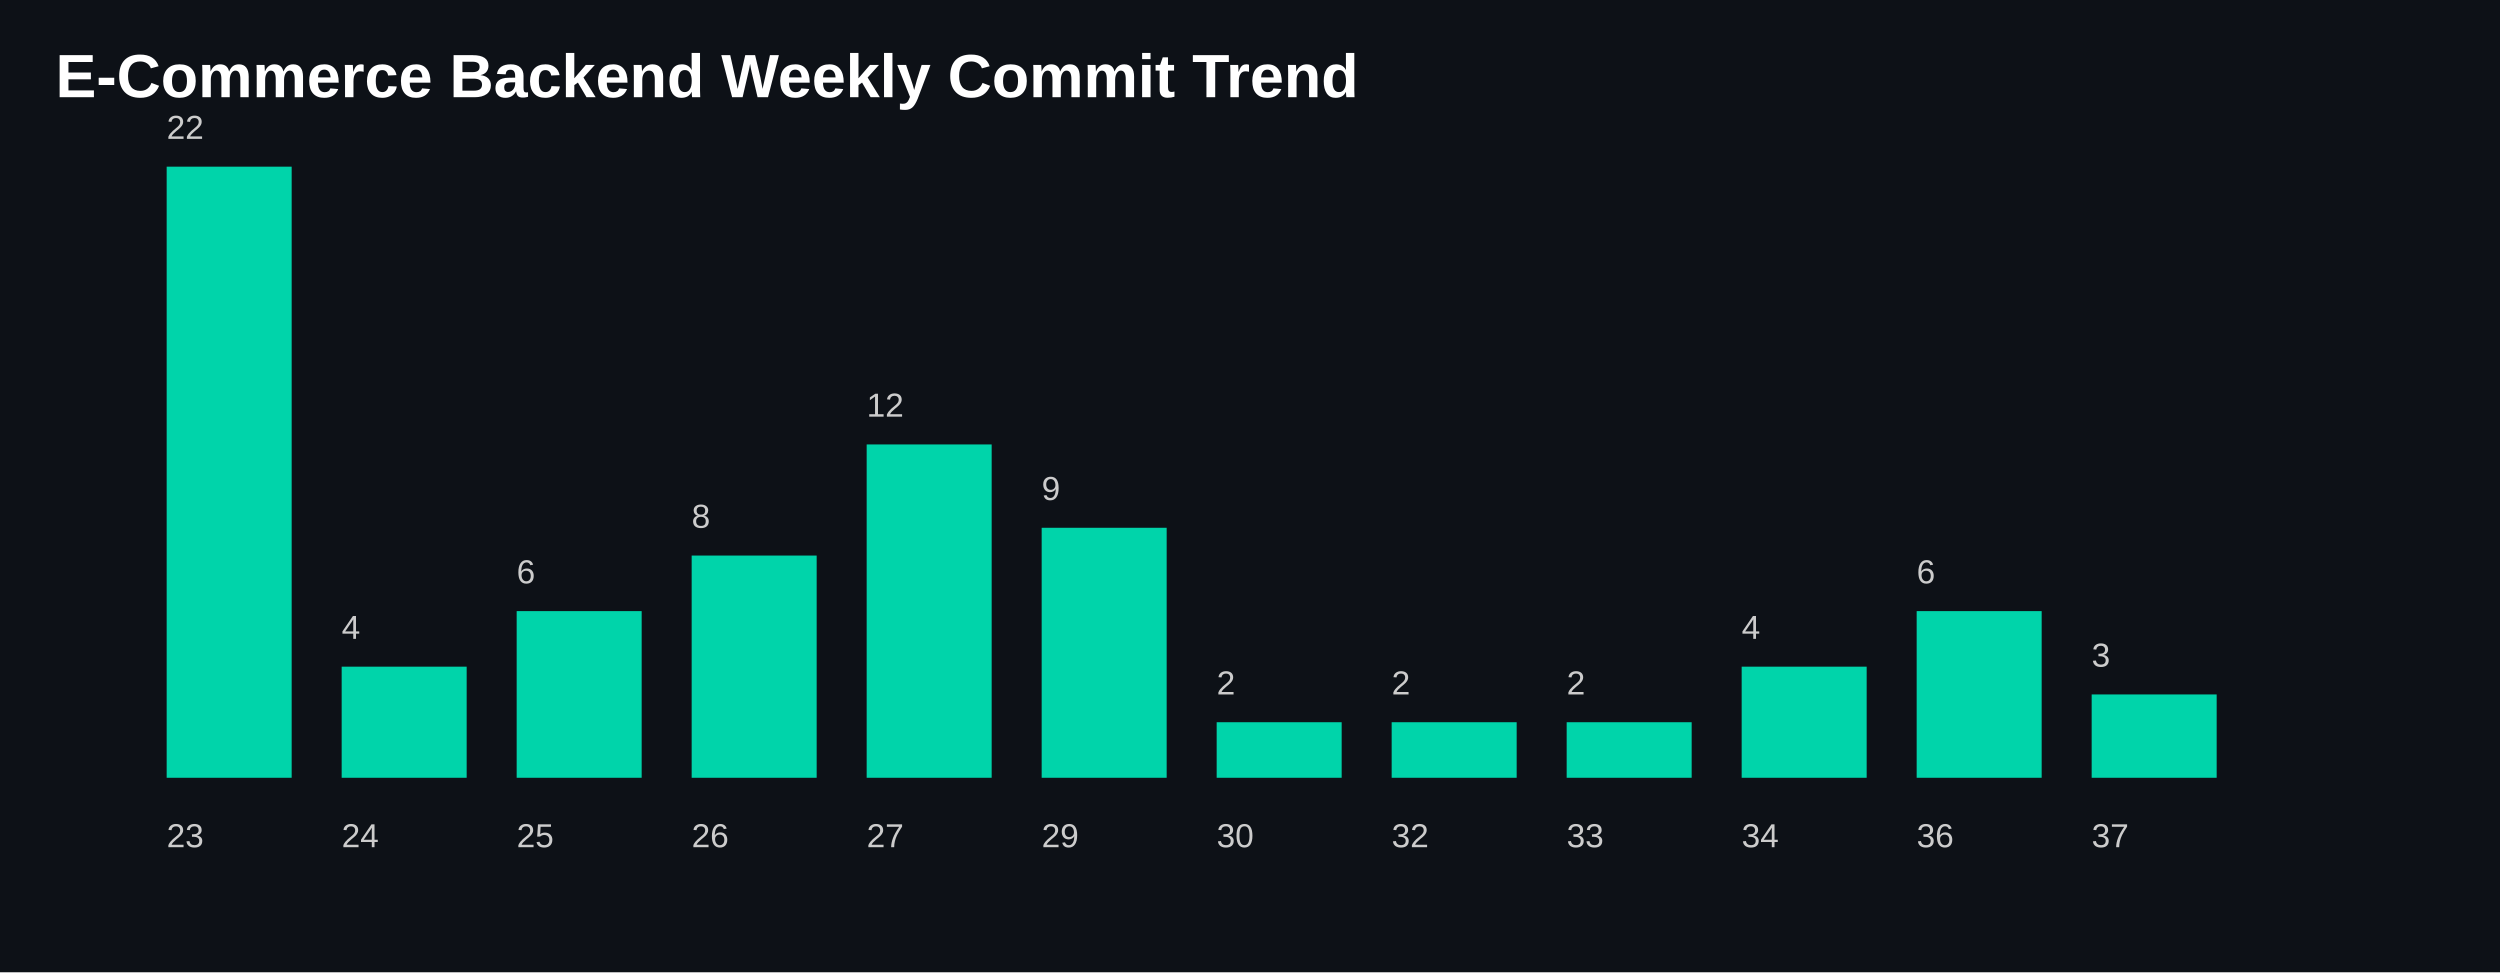
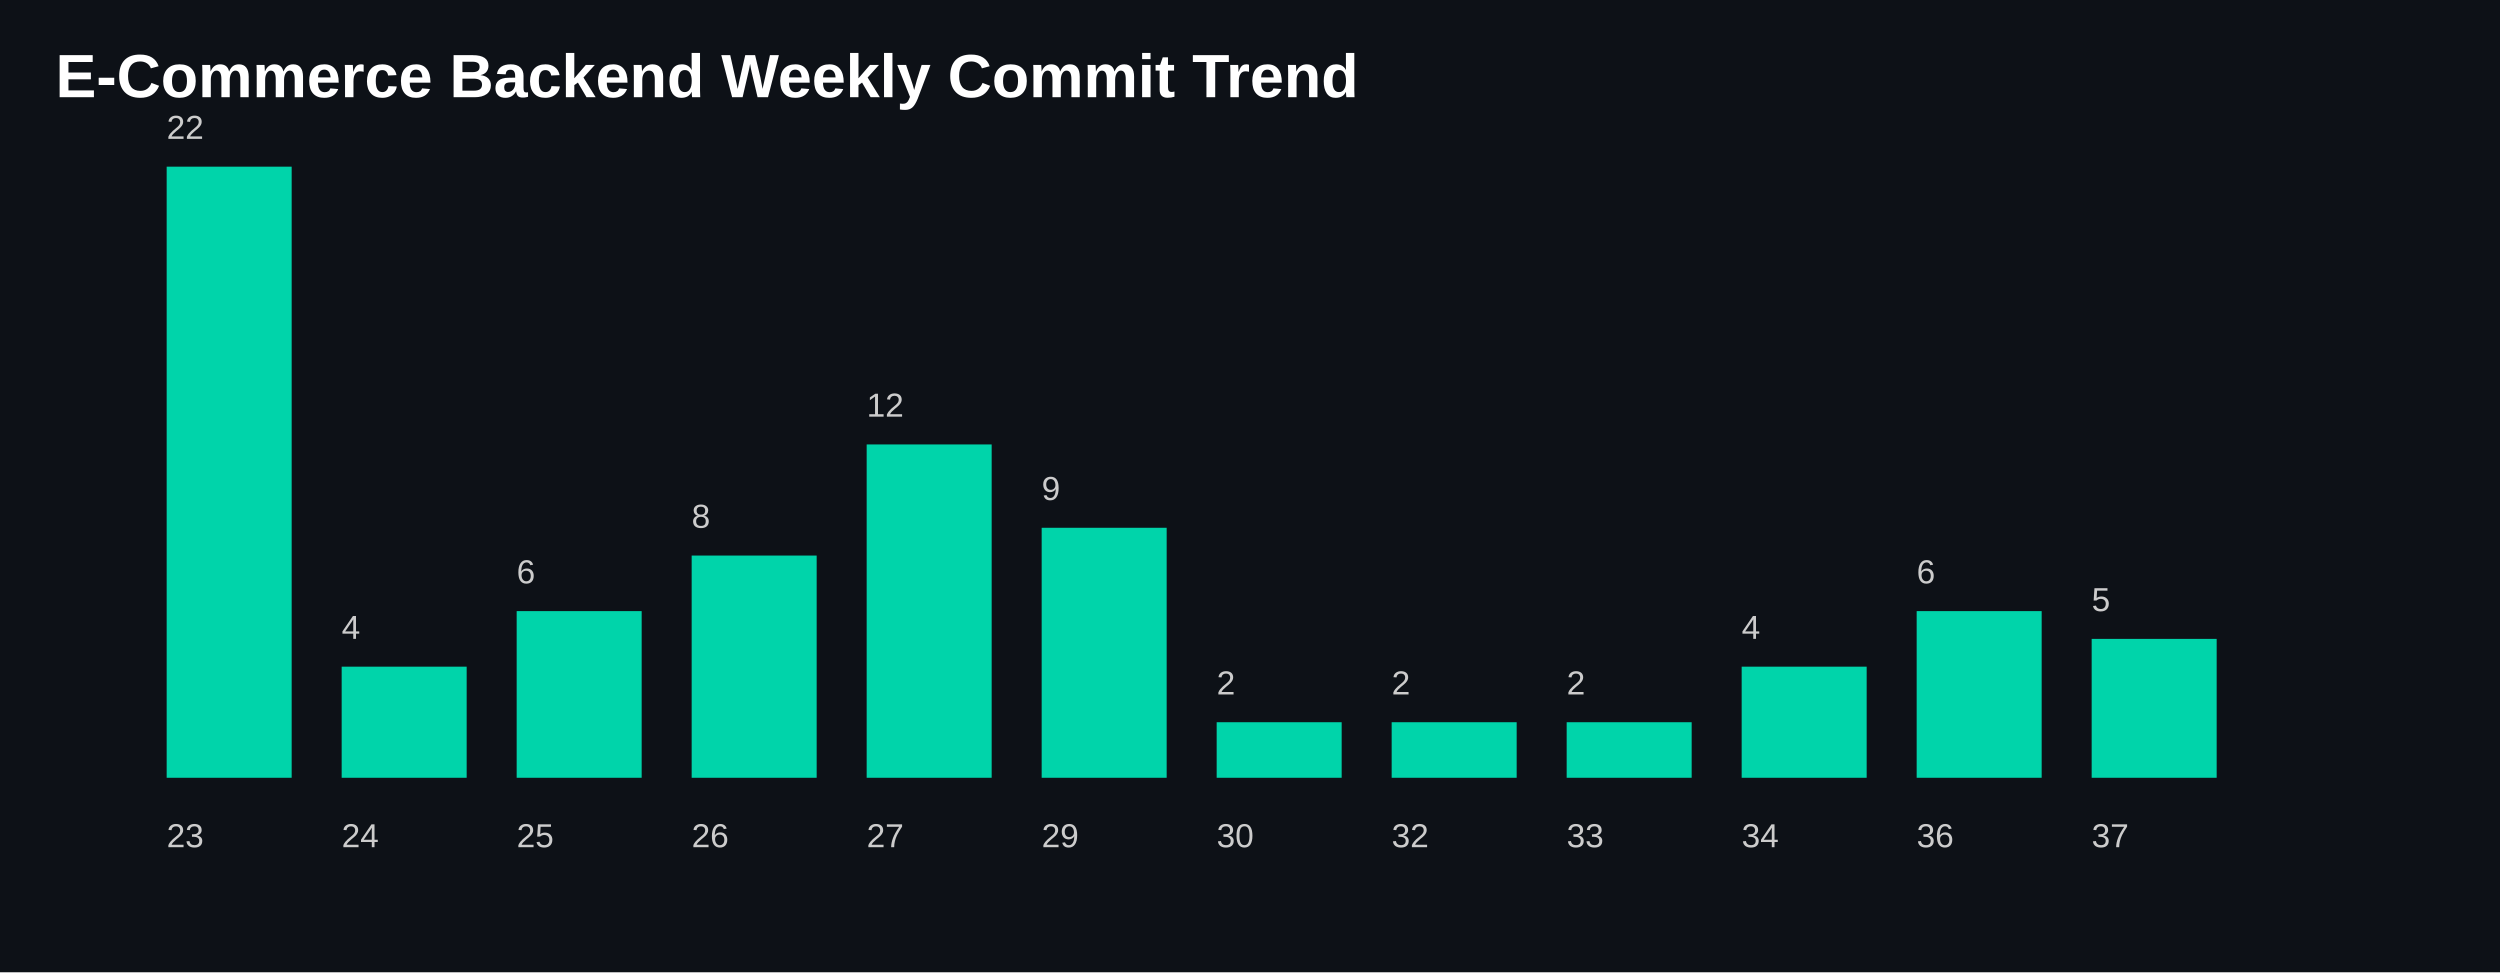
<svg xmlns="http://www.w3.org/2000/svg" width="900" height="350">
  <style>
    .title {
      fill: white;
      font-size: 22px;
      font-family: Arial, sans-serif;
      font-weight: bold;
    }

    .label {
      fill: #cccccc;
      font-size: 12px;
      font-family: Arial, sans-serif;
    }

    .bar {
      fill: #00D4AA;
    }
  </style>
  <rect width="100%" height="100%" fill="#0d1117" />
  <text x="20" y="35" class="title">
    E-Commerce Backend Weekly Commit Trend
  </text>
  <rect class="bar" x="60" y="60.0" width="45" height="220.0" />
  <text class="label" x="60" y="305">
      23
    </text>
  <text class="label" x="60" y="50.0">
      22
    </text>
  <rect class="bar" x="123" y="240.0" width="45" height="40.0" />
  <text class="label" x="123" y="305">
      24
    </text>
  <text class="label" x="123" y="230.0">
      4
    </text>
  <rect class="bar" x="186" y="220.0" width="45" height="60" />
  <text class="label" x="186" y="305">
      25
    </text>
  <text class="label" x="186" y="210.0">
      6
    </text>
  <rect class="bar" x="249" y="200.0" width="45" height="80.0" />
  <text class="label" x="249" y="305">
      26
    </text>
  <text class="label" x="249" y="190.0">
      8
    </text>
  <rect class="bar" x="312" y="160.0" width="45" height="120" />
  <text class="label" x="312" y="305">
      27
    </text>
  <text class="label" x="312" y="150.0">
      12
    </text>
  <rect class="bar" x="375" y="190.0" width="45" height="90.0" />
  <text class="label" x="375" y="305">
      29
    </text>
  <text class="label" x="375" y="180.0">
      9
    </text>
  <rect class="bar" x="438" y="260.0" width="45" height="20.0" />
  <text class="label" x="438" y="305">
      30
    </text>
  <text class="label" x="438" y="250.0">
      2
    </text>
  <rect class="bar" x="501" y="260.0" width="45" height="20.0" />
  <text class="label" x="501" y="305">
      32
    </text>
  <text class="label" x="501" y="250.0">
      2
    </text>
  <rect class="bar" x="564" y="260.0" width="45" height="20.0" />
  <text class="label" x="564" y="305">
      33
    </text>
  <text class="label" x="564" y="250.0">
      2
    </text>
  <rect class="bar" x="627" y="240.0" width="45" height="40.0" />
  <text class="label" x="627" y="305">
      34
    </text>
  <text class="label" x="627" y="230.0">
      4
    </text>
  <rect class="bar" x="690" y="220.0" width="45" height="60" />
  <text class="label" x="690" y="305">
      36
    </text>
  <text class="label" x="690" y="210.0">
      6
    </text>
-   <rect class="bar" x="753" y="250.0" width="45" height="30" />
+   <rect class="bar" x="753" y="230.0" width="45" height="50.0" />
  <text class="label" x="753" y="305">
      37
    </text>
-   <text class="label" x="753" y="240.0">
-       3
+   <text class="label" x="753" y="220.0">
+       5
    </text>
</svg>
